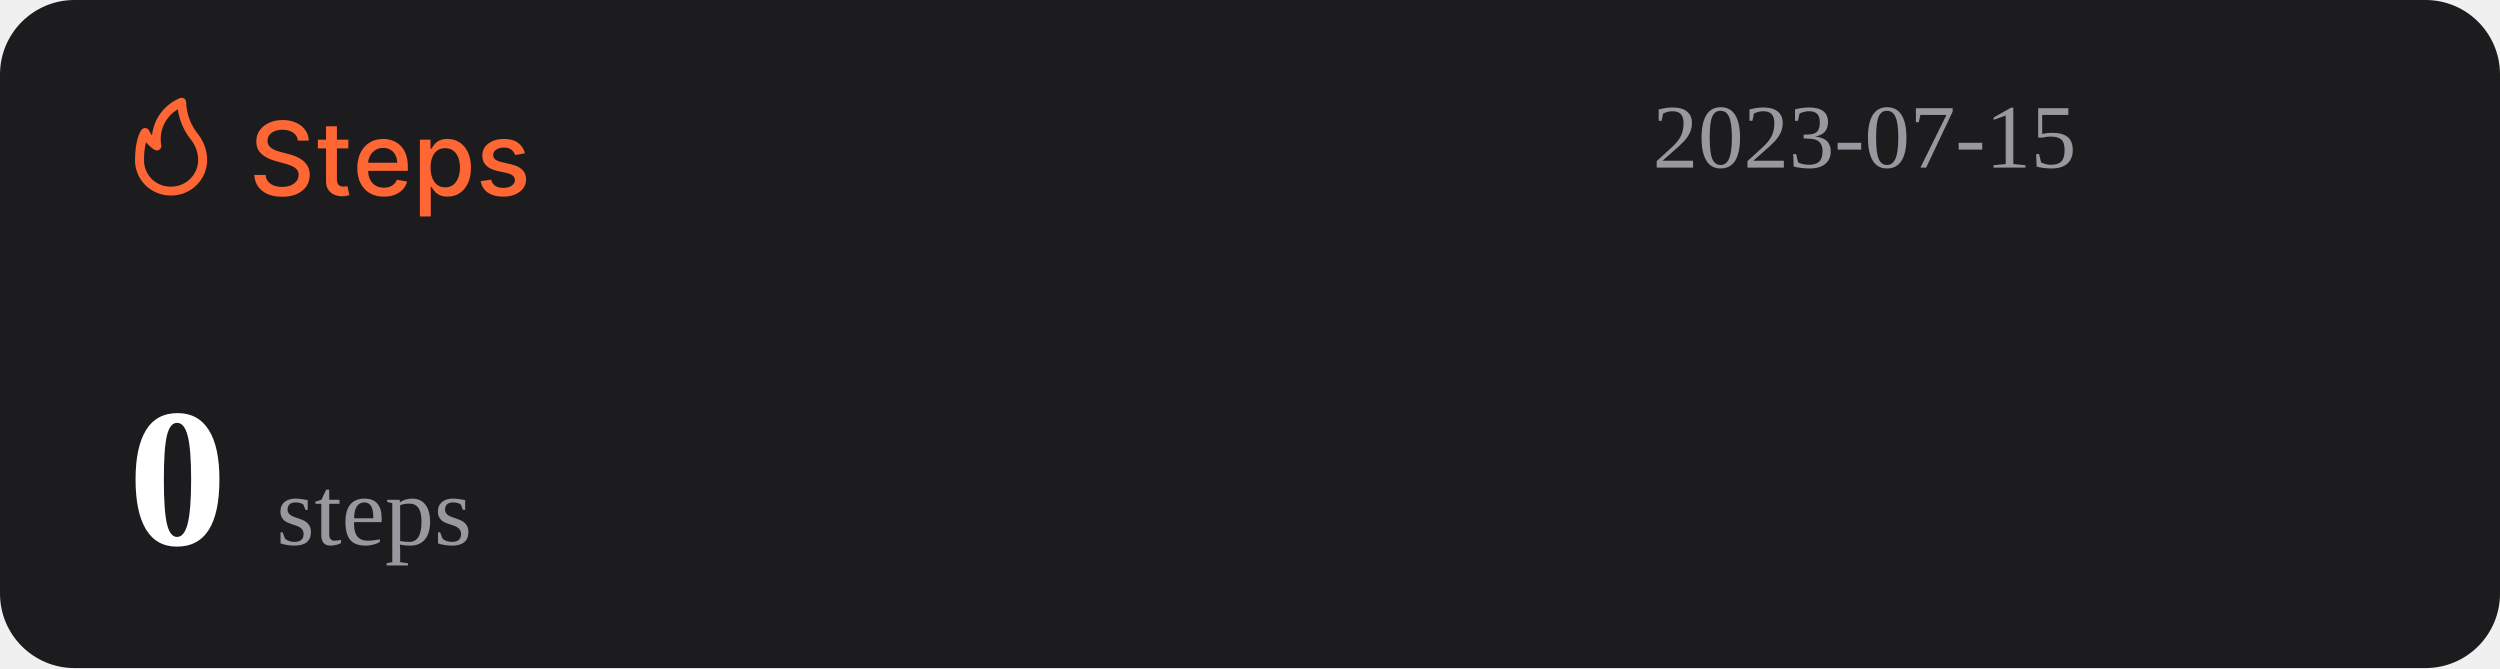
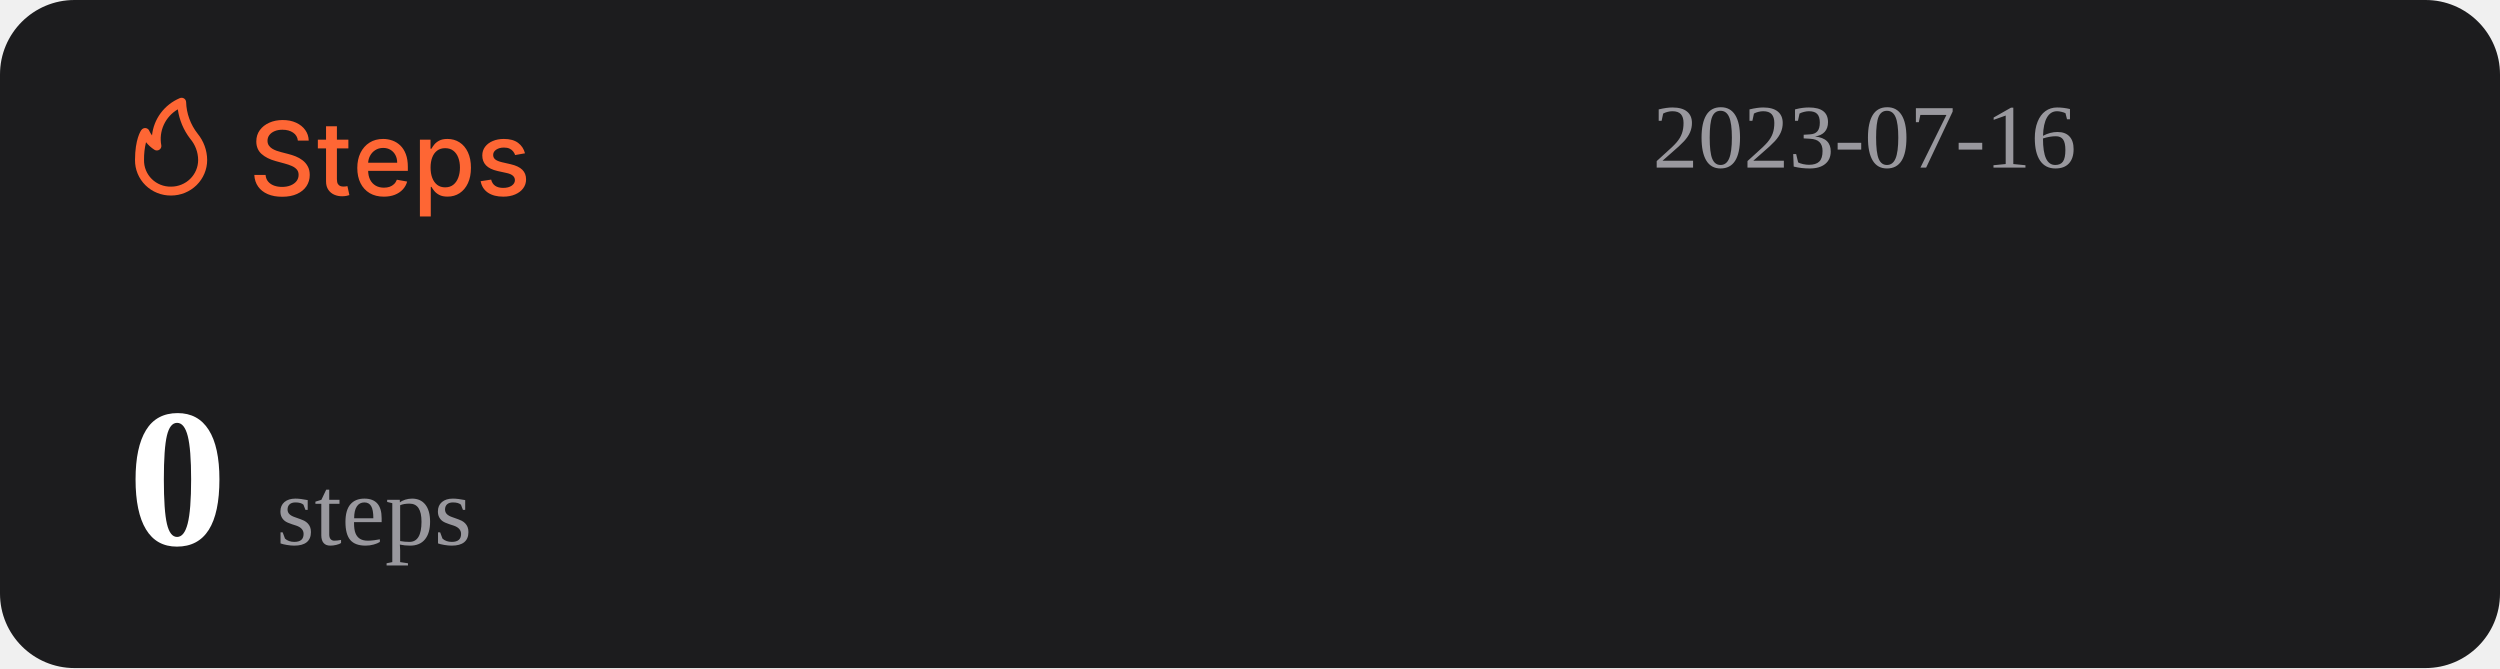
<svg xmlns="http://www.w3.org/2000/svg" width="1074" height="287" viewBox="0 0 1074 287" fill="none">
  <rect width="1074" height="287" rx="32" fill="#1C1C1E" />
  <path d="M127.969 60.406C127.802 58.927 127.115 57.781 125.906 56.969C124.698 56.146 123.177 55.734 121.344 55.734C120.031 55.734 118.896 55.943 117.938 56.359C116.979 56.766 116.234 57.328 115.703 58.047C115.182 58.755 114.922 59.562 114.922 60.469C114.922 61.229 115.099 61.885 115.453 62.438C115.818 62.99 116.292 63.453 116.875 63.828C117.469 64.193 118.104 64.5 118.781 64.75C119.458 64.99 120.109 65.188 120.734 65.344L123.859 66.156C124.88 66.406 125.927 66.745 127 67.172C128.073 67.599 129.068 68.162 129.984 68.859C130.901 69.557 131.641 70.422 132.203 71.453C132.776 72.484 133.063 73.719 133.063 75.156C133.063 76.969 132.594 78.578 131.656 79.984C130.729 81.391 129.38 82.5 127.609 83.312C125.849 84.125 123.719 84.531 121.219 84.531C118.823 84.531 116.75 84.151 115 83.391C113.25 82.63 111.88 81.552 110.891 80.156C109.901 78.75 109.354 77.083 109.25 75.156H114.094C114.188 76.312 114.563 77.276 115.219 78.047C115.885 78.807 116.734 79.375 117.766 79.75C118.807 80.115 119.948 80.297 121.188 80.297C122.552 80.297 123.766 80.083 124.828 79.656C125.901 79.219 126.745 78.615 127.359 77.844C127.974 77.062 128.281 76.151 128.281 75.109C128.281 74.162 128.01 73.385 127.469 72.781C126.938 72.177 126.214 71.677 125.297 71.281C124.391 70.885 123.365 70.537 122.219 70.234L118.438 69.203C115.875 68.505 113.844 67.479 112.344 66.125C110.854 64.771 110.109 62.979 110.109 60.75C110.109 58.906 110.609 57.297 111.609 55.922C112.609 54.547 113.964 53.479 115.672 52.719C117.38 51.948 119.307 51.562 121.453 51.562C123.62 51.562 125.531 51.943 127.188 52.703C128.854 53.464 130.167 54.51 131.125 55.844C132.083 57.167 132.583 58.688 132.625 60.406H127.969ZM149.66 60V63.75H136.551V60H149.66ZM140.066 54.25H144.738V76.953C144.738 77.859 144.874 78.542 145.145 79C145.415 79.448 145.764 79.755 146.191 79.922C146.629 80.078 147.103 80.156 147.613 80.156C147.988 80.156 148.316 80.13 148.598 80.078C148.879 80.026 149.098 79.984 149.254 79.953L150.098 83.812C149.827 83.917 149.441 84.021 148.941 84.125C148.441 84.24 147.816 84.302 147.066 84.312C145.837 84.333 144.691 84.115 143.629 83.656C142.566 83.198 141.707 82.49 141.051 81.531C140.395 80.573 140.066 79.37 140.066 77.922V54.25ZM164.914 84.484C162.549 84.484 160.513 83.979 158.805 82.969C157.107 81.948 155.794 80.516 154.867 78.672C153.951 76.818 153.492 74.646 153.492 72.156C153.492 69.698 153.951 67.531 154.867 65.656C155.794 63.781 157.086 62.318 158.742 61.266C160.409 60.214 162.357 59.688 164.586 59.688C165.94 59.688 167.253 59.911 168.523 60.359C169.794 60.807 170.935 61.51 171.945 62.469C172.956 63.427 173.753 64.672 174.336 66.203C174.919 67.724 175.211 69.573 175.211 71.75V73.406H156.133V69.906H170.633C170.633 68.677 170.383 67.588 169.883 66.641C169.383 65.682 168.68 64.927 167.773 64.375C166.878 63.823 165.826 63.547 164.617 63.547C163.305 63.547 162.159 63.87 161.18 64.516C160.211 65.151 159.461 65.984 158.93 67.016C158.409 68.037 158.148 69.146 158.148 70.344V73.078C158.148 74.682 158.43 76.047 158.992 77.172C159.565 78.297 160.362 79.156 161.383 79.75C162.404 80.333 163.596 80.625 164.961 80.625C165.846 80.625 166.654 80.5 167.383 80.25C168.112 79.99 168.742 79.604 169.273 79.094C169.805 78.583 170.211 77.953 170.492 77.203L174.914 78C174.56 79.302 173.924 80.443 173.008 81.422C172.102 82.391 170.961 83.146 169.586 83.688C168.221 84.219 166.664 84.484 164.914 84.484ZM180.395 93V60H184.957V63.891H185.348C185.618 63.391 186.009 62.812 186.52 62.156C187.03 61.5 187.738 60.927 188.645 60.438C189.551 59.938 190.749 59.688 192.238 59.688C194.176 59.688 195.905 60.177 197.426 61.156C198.947 62.135 200.139 63.547 201.004 65.391C201.879 67.234 202.316 69.453 202.316 72.047C202.316 74.641 201.884 76.865 201.02 78.719C200.155 80.562 198.967 81.984 197.457 82.984C195.947 83.974 194.223 84.469 192.285 84.469C190.827 84.469 189.634 84.224 188.707 83.734C187.79 83.245 187.072 82.672 186.551 82.016C186.03 81.359 185.629 80.776 185.348 80.266H185.066V93H180.395ZM184.973 72C184.973 73.688 185.217 75.167 185.707 76.438C186.197 77.708 186.905 78.703 187.832 79.422C188.759 80.13 189.895 80.484 191.238 80.484C192.634 80.484 193.801 80.115 194.738 79.375C195.676 78.625 196.384 77.609 196.863 76.328C197.353 75.047 197.598 73.604 197.598 72C197.598 70.417 197.358 68.995 196.879 67.734C196.41 66.474 195.702 65.479 194.754 64.75C193.816 64.021 192.645 63.656 191.238 63.656C189.884 63.656 188.738 64.005 187.801 64.703C186.874 65.401 186.171 66.375 185.691 67.625C185.212 68.875 184.973 70.333 184.973 72ZM225.535 65.859L221.301 66.609C221.124 66.068 220.842 65.552 220.457 65.062C220.082 64.573 219.572 64.172 218.926 63.859C218.28 63.547 217.473 63.391 216.504 63.391C215.181 63.391 214.077 63.688 213.191 64.281C212.306 64.865 211.863 65.62 211.863 66.547C211.863 67.349 212.16 67.995 212.754 68.484C213.348 68.974 214.306 69.375 215.629 69.688L219.441 70.562C221.65 71.073 223.296 71.859 224.379 72.922C225.462 73.984 226.004 75.365 226.004 77.062C226.004 78.5 225.587 79.781 224.754 80.906C223.931 82.021 222.78 82.896 221.301 83.531C219.832 84.167 218.129 84.484 216.191 84.484C213.504 84.484 211.311 83.912 209.613 82.766C207.915 81.609 206.874 79.969 206.488 77.844L211.004 77.156C211.285 78.333 211.863 79.224 212.738 79.828C213.613 80.422 214.754 80.719 216.16 80.719C217.691 80.719 218.915 80.401 219.832 79.766C220.749 79.12 221.207 78.333 221.207 77.406C221.207 76.656 220.926 76.026 220.363 75.516C219.811 75.005 218.962 74.62 217.816 74.359L213.754 73.469C211.514 72.958 209.858 72.146 208.785 71.031C207.723 69.917 207.191 68.505 207.191 66.797C207.191 65.38 207.587 64.141 208.379 63.078C209.171 62.016 210.264 61.188 211.66 60.594C213.056 59.99 214.655 59.688 216.457 59.688C219.051 59.688 221.092 60.25 222.582 61.375C224.072 62.49 225.056 63.984 225.535 65.859Z" fill="#FE6634" />
  <path d="M73.501 83.999C77.611 83.999 81.554 82.39 84.46 79.526C87.367 76.663 89 72.779 89 68.729C88.969 64.607 87.521 60.617 84.893 57.41C81.828 53.501 80.099 48.737 79.952 43.8C79.934 43.489 79.839 43.187 79.675 42.921C79.512 42.654 79.284 42.431 79.013 42.271C78.742 42.111 78.435 42.019 78.119 42.003C77.803 41.986 77.488 42.047 77.201 42.178C73.95 43.556 71.133 45.767 69.041 48.579C66.95 51.392 65.66 54.704 65.305 58.173C64.858 57.578 64.475 56.938 64.162 56.265C64.042 55.939 63.835 55.651 63.562 55.432C63.289 55.214 62.961 55.073 62.612 55.024C62.262 54.977 61.906 55.025 61.581 55.163C61.257 55.3 60.977 55.523 60.772 55.806C60.481 56.15 58.001 59.815 58.001 68.729C57.978 70.741 58.363 72.737 59.133 74.6C59.904 76.463 61.045 78.155 62.489 79.578C63.933 81 65.65 82.124 67.542 82.883C69.433 83.643 71.459 84.022 73.501 83.999ZM76.387 46.969C77.034 51.543 78.854 55.879 81.677 59.567C83.878 62.13 85.099 65.371 85.125 68.729C85.125 71.766 83.9 74.679 81.72 76.827C79.54 78.975 76.584 80.181 73.501 80.181C71.965 80.215 70.438 79.942 69.012 79.379C67.586 78.815 66.29 77.973 65.204 76.903C64.118 75.832 63.263 74.556 62.691 73.151C62.119 71.747 61.842 70.242 61.876 68.729C61.836 66.159 62.122 63.594 62.728 61.094C63.746 62.358 64.963 63.453 66.332 64.339C66.647 64.539 67.014 64.645 67.389 64.644C67.763 64.644 68.13 64.536 68.444 64.334C68.758 64.132 69.005 63.844 69.156 63.506C69.308 63.168 69.356 62.794 69.296 62.43C68.728 59.448 69.104 56.365 70.372 53.6C71.641 50.835 73.74 48.52 76.387 46.969Z" fill="#FE6634" />
-   <text id="datetime" x="710" y="72" font-size="39" fill="#99989E">2023-07-15</text>
+   <text id="datetime" x="710" y="72" font-size="39" fill="#99989E">2023-07-16</text>
  <g>
    <text id="steps" x="55" y="234" font-size="85" fill="#FFFFFF">
      <tspan id="step-count" font-weight="bold">0</tspan>
      <tspan font-size="42" fill="#99989E" font-weight="lighter">steps</tspan>
    </text>
  </g>
</svg>
